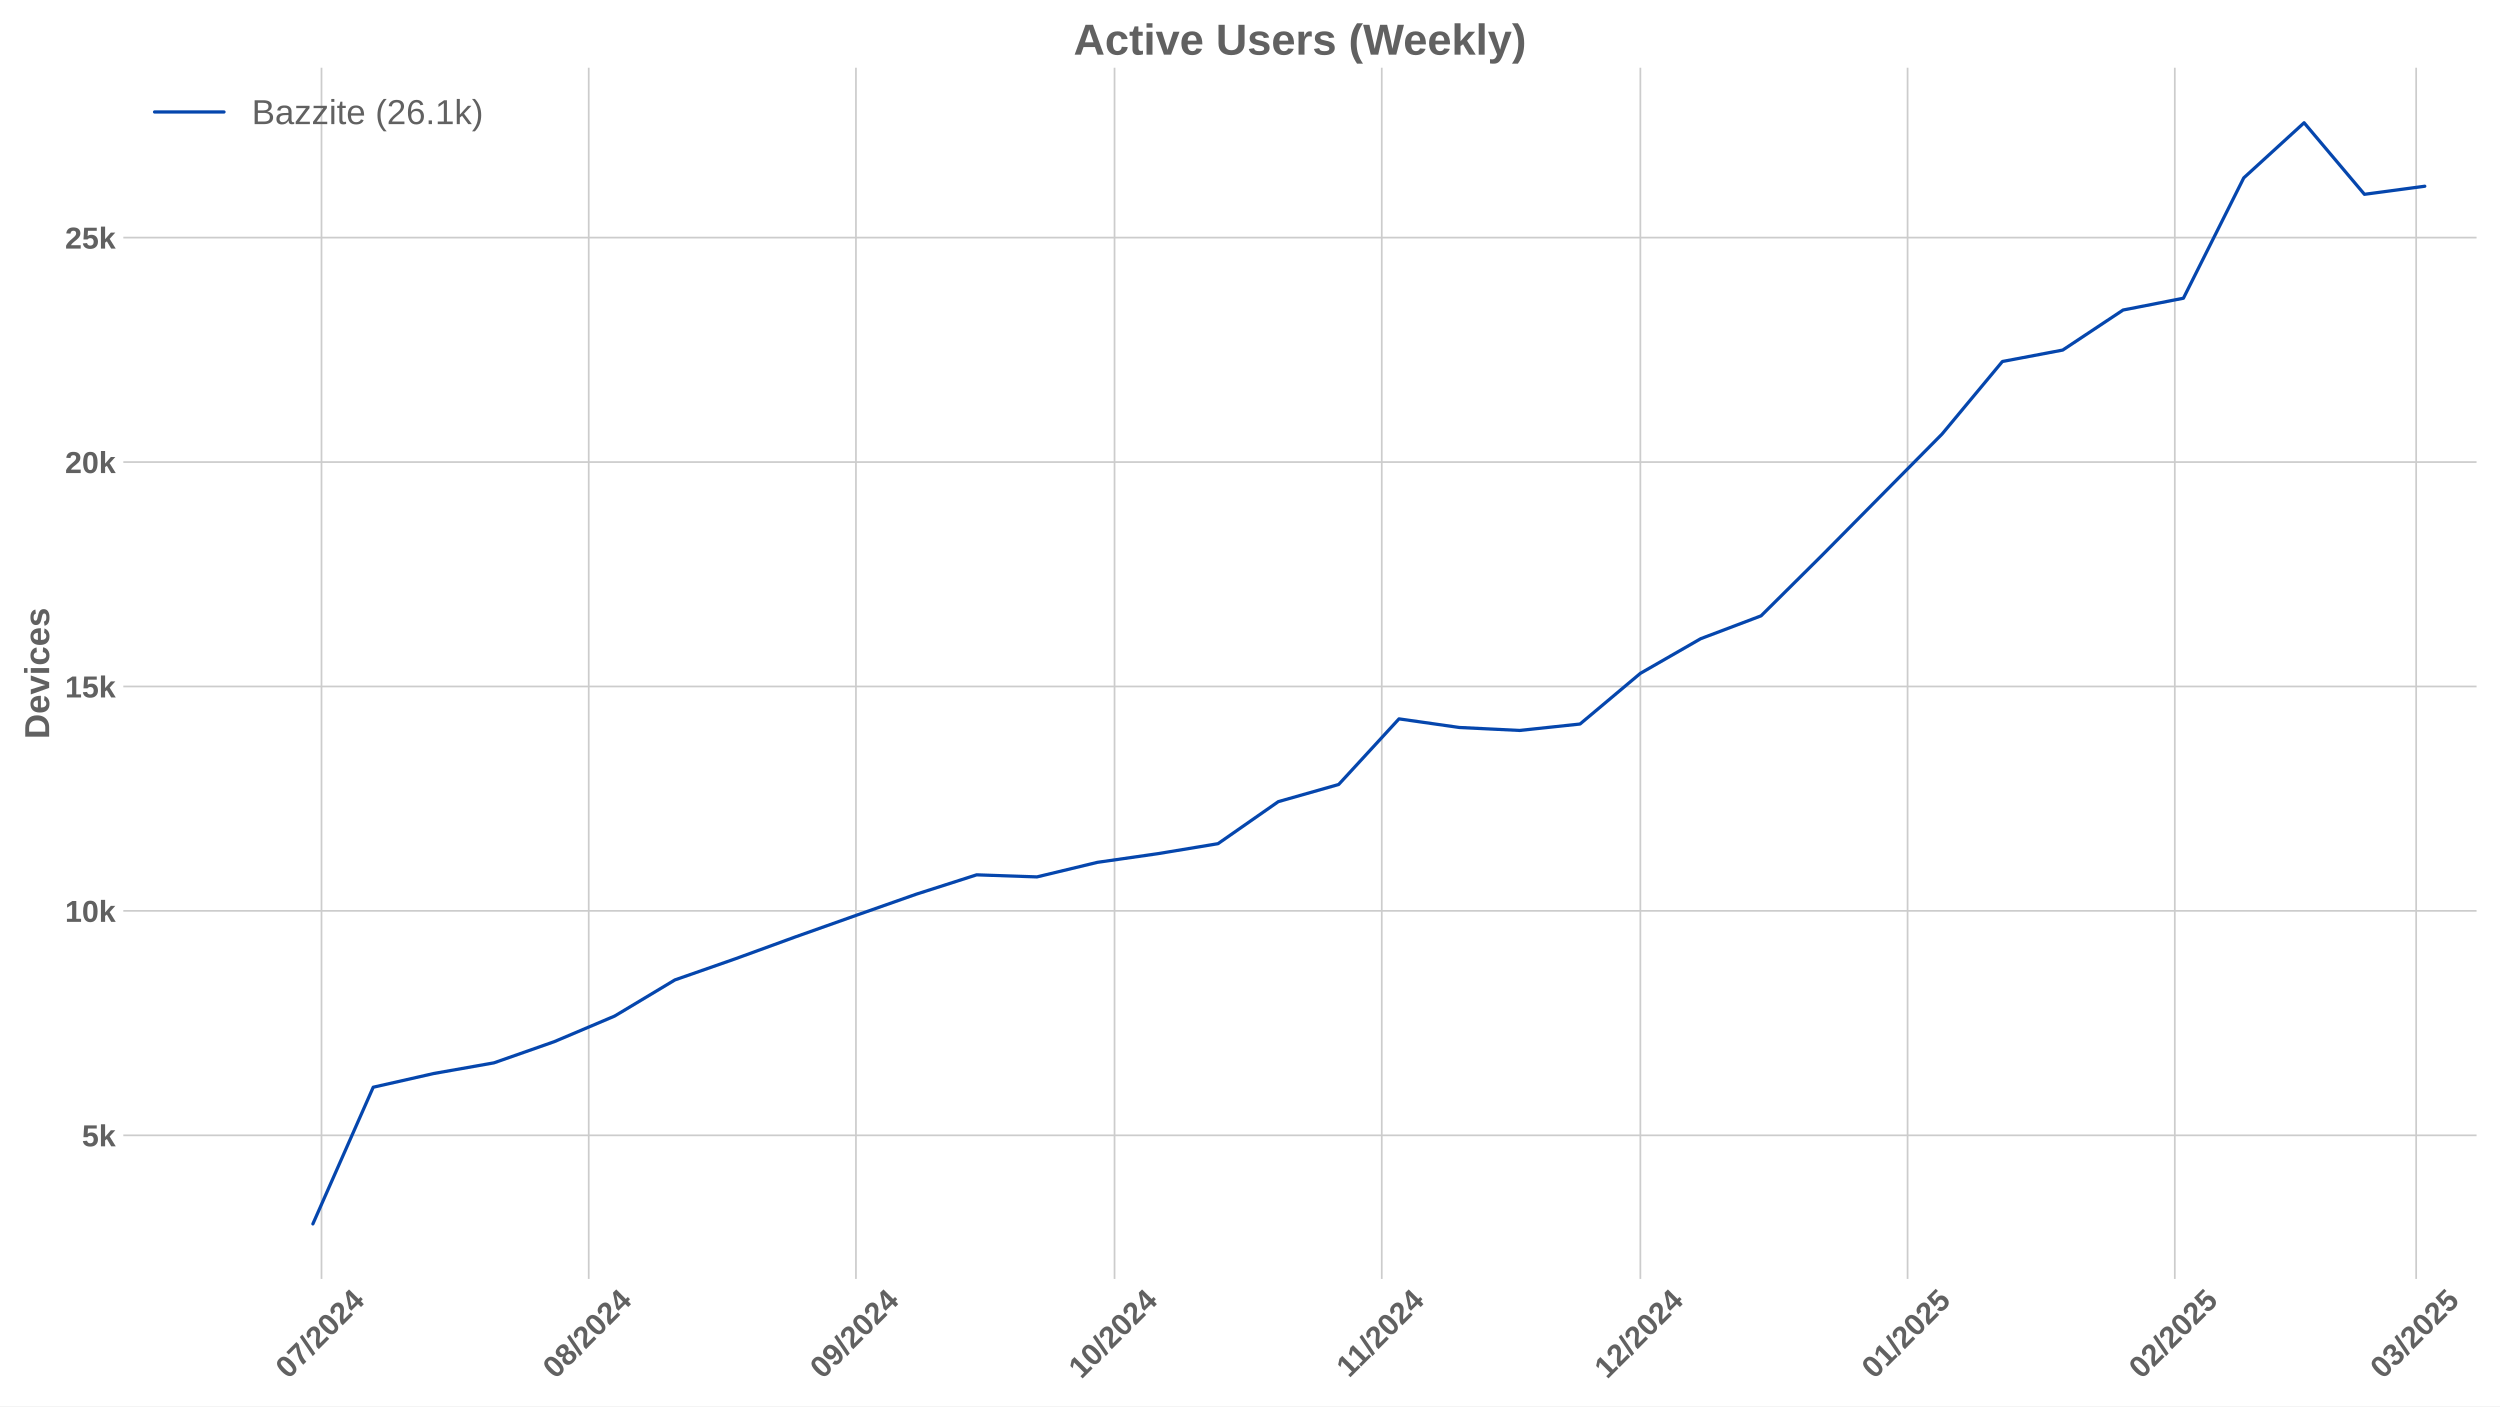
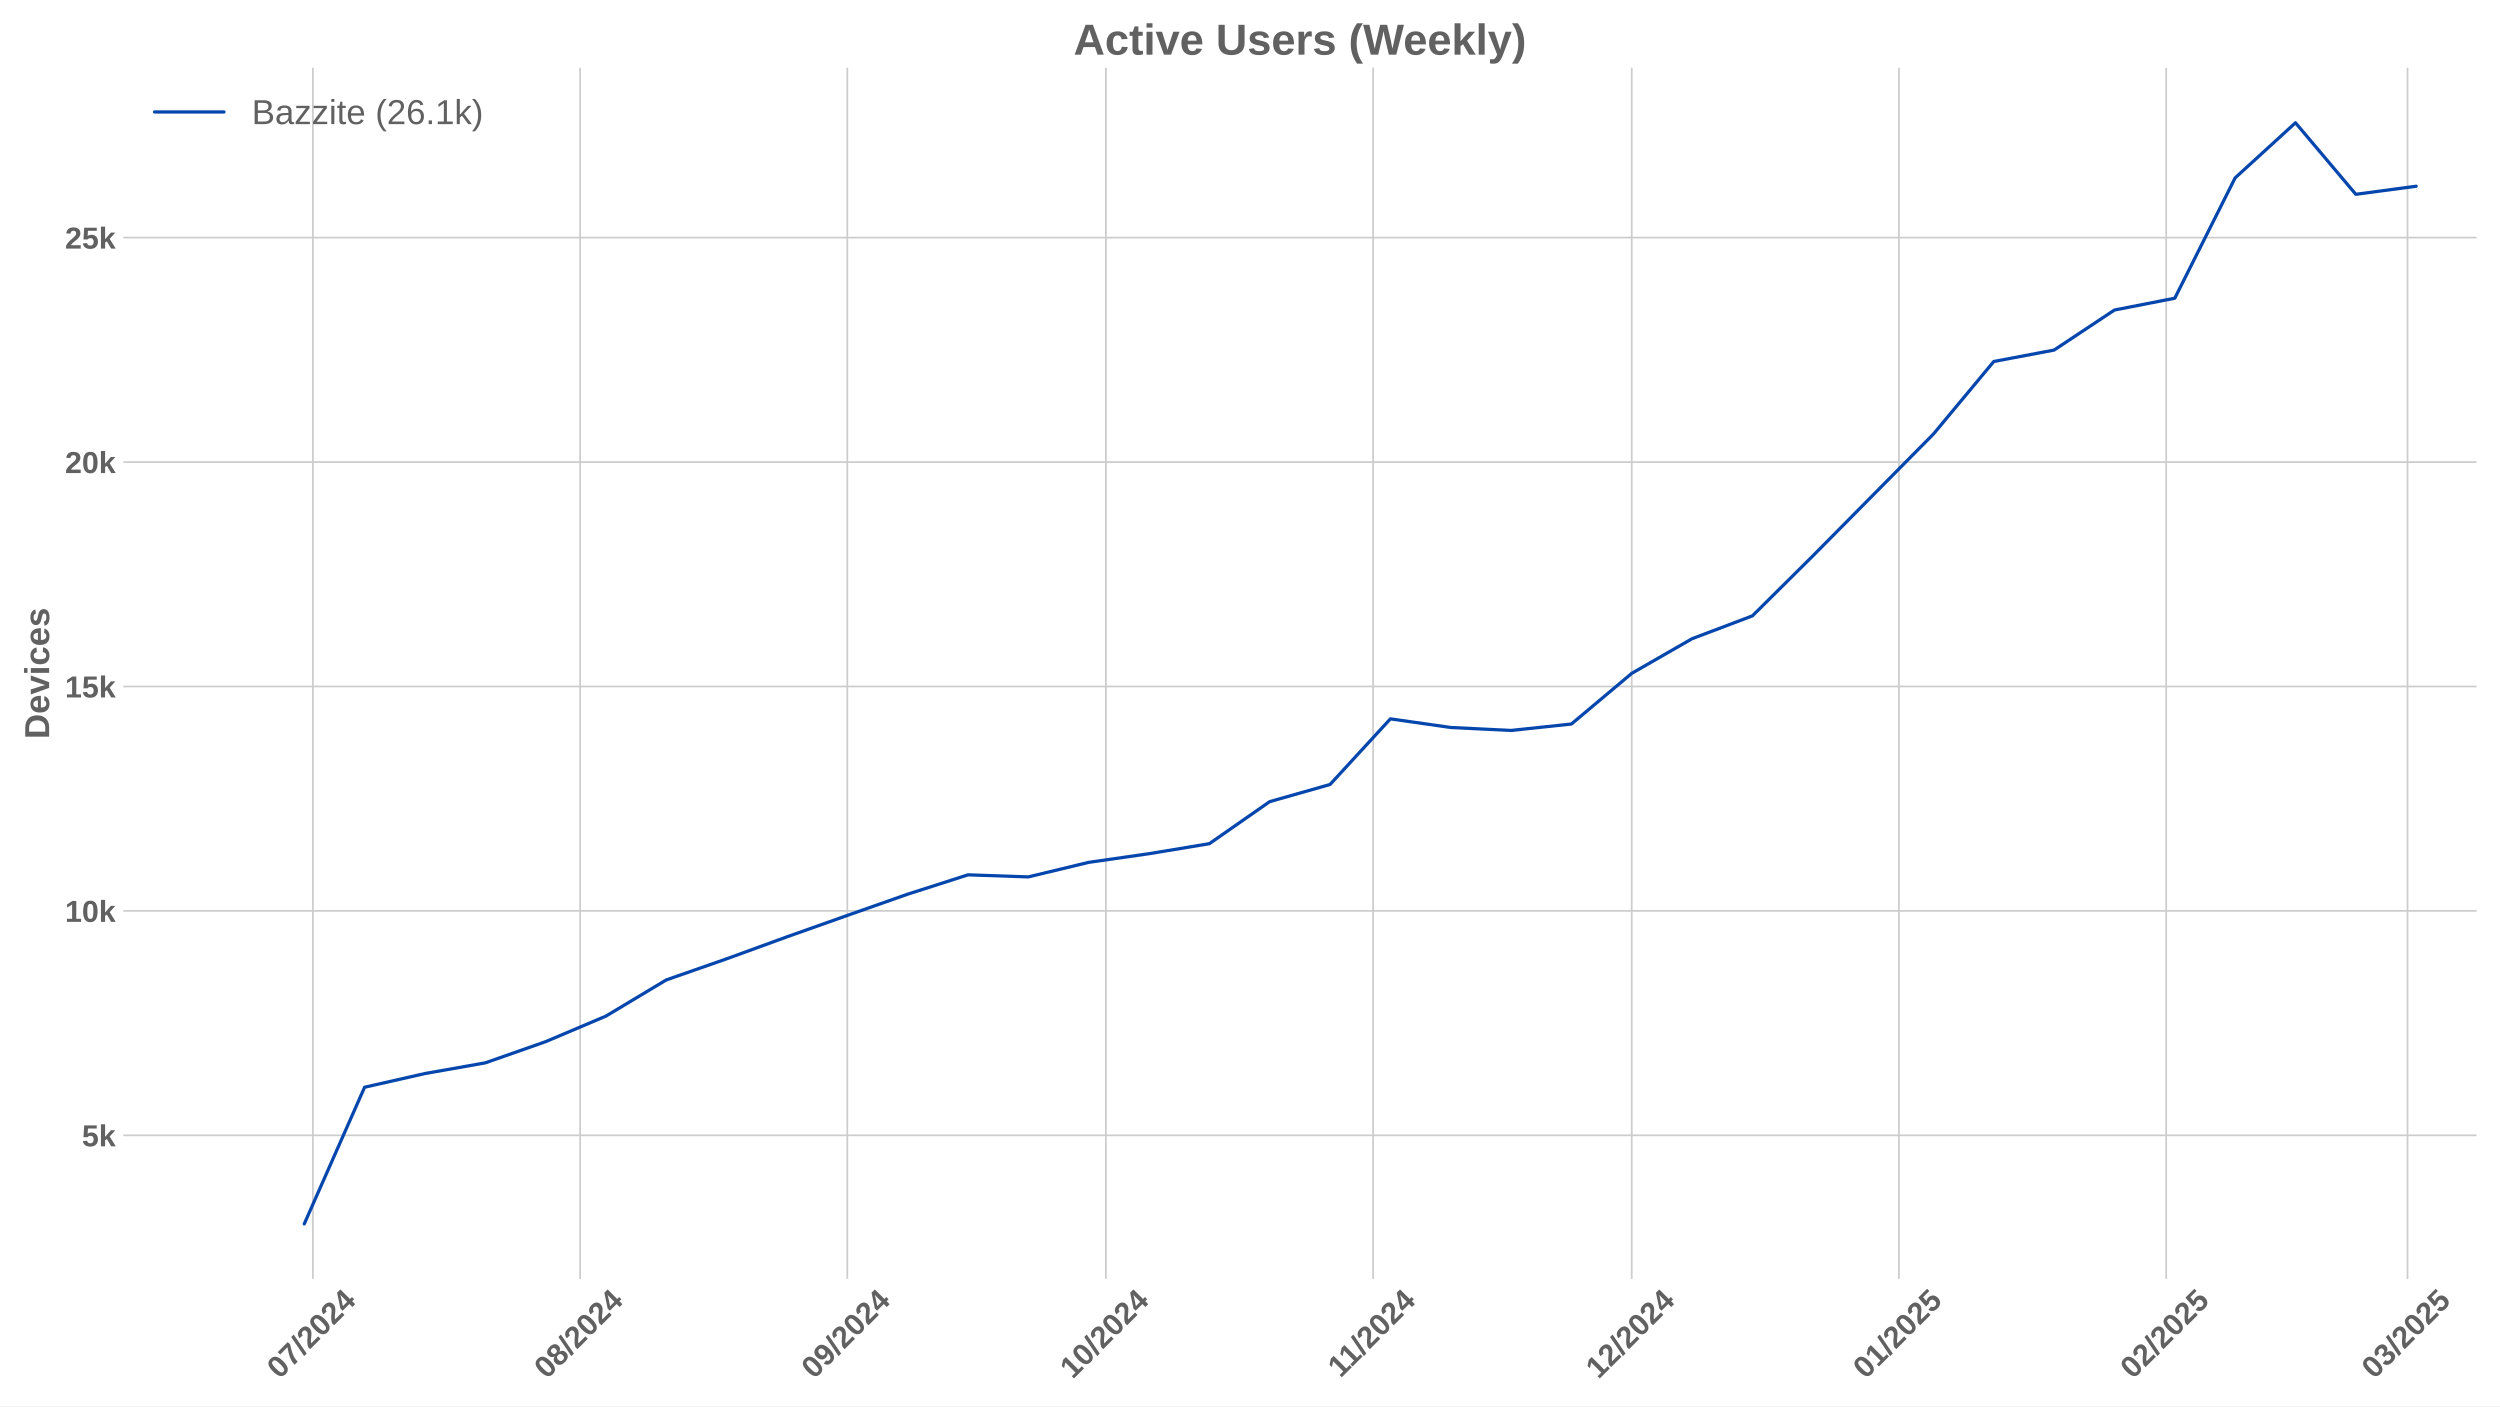
<svg xmlns="http://www.w3.org/2000/svg" xmlns:xlink="http://www.w3.org/1999/xlink" width="1152pt" height="648pt" viewBox="0 0 1152 648" version="1.1">
  <defs>
    <style type="text/css">*{stroke-linejoin: round; stroke-linecap: butt}</style>
  </defs>
  <g id="figure_1">
    <g id="patch_1">
      <path d="M 0 648  L 1152 648  L 1152 0  L 0 0  z " style="fill: #ffffff" />
    </g>
    <g id="axes_1">
      <g id="patch_2">
        <path d="M 56.82 589.343  L 1141.2 589.343  L 1141.2 31.2  L 56.82 31.2  z " style="fill: #ffffff" />
      </g>
      <g id="matplotlib.axis_1">
        <g id="xtick_1">
          <g id="line2d_1">
-             <path d="M 148.149 589.343  L 148.149 31.2  " clip-path="url(#p3a1a29e148)" style="fill: none; stroke: #cccccc; stroke-width: 0.8; stroke-linecap: round" />
+             <path d="M 144.174 589.343  L 144.174 31.2  " clip-path="url(#pea292662cf)" style="fill: none; stroke: #cccccc; stroke-width: 0.8; stroke-linecap: round" />
          </g>
          <g id="line2d_2" />
          <g id="text_1">
-             <g style="fill: #616161" transform="translate(132.8183 635.7977) rotate(-45) scale(0.14 -0.14)">
+             <g style="fill: #616161" transform="translate(128.8436 635.7977) rotate(-45) scale(0.14 -0.14)">
              <defs>
                <path id="LiberationSans-Bold-30" d="M 3297 2203  Q 3297 1088 2914 512  Q 2531 -63 1766 -63  Q 253 -63 253 2203  Q 253 2994 418 3494  Q 584 3994 915 4231  Q 1247 4469 1791 4469  Q 2572 4469 2934 3903  Q 3297 3338 3297 2203  z M 2416 2203  Q 2416 2813 2356 3150  Q 2297 3488 2165 3634  Q 2034 3781 1784 3781  Q 1519 3781 1383 3632  Q 1247 3484 1189 3148  Q 1131 2813 1131 2203  Q 1131 1600 1192 1261  Q 1253 922 1386 775  Q 1519 628 1772 628  Q 2022 628 2158 783  Q 2294 938 2355 1278  Q 2416 1619 2416 2203  z " transform="scale(0.015625)" />
                <path id="LiberationSans-Bold-37" d="M 3278 3706  Q 2981 3238 2717 2797  Q 2453 2356 2256 1911  Q 2059 1466 1945 995  Q 1831 525 1831 0  L 916 0  Q 916 550 1059 1064  Q 1203 1578 1475 2111  Q 1747 2644 2463 3681  L 275 3681  L 275 4403  L 3278 4403  L 3278 3706  z " transform="scale(0.015625)" />
                <path id="LiberationSans-Bold-2f" d="M 63 -128  L 972 4638  L 1716 4638  L 822 -128  L 63 -128  z " transform="scale(0.015625)" />
                <path id="LiberationSans-Bold-32" d="M 222 0  L 222 609  Q 394 988 711 1347  Q 1028 1706 1509 2097  Q 1972 2472 2158 2715  Q 2344 2959 2344 3194  Q 2344 3769 1766 3769  Q 1484 3769 1336 3617  Q 1188 3466 1144 3163  L 259 3213  Q 334 3825 717 4147  Q 1100 4469 1759 4469  Q 2472 4469 2853 4144  Q 3234 3819 3234 3231  Q 3234 2922 3112 2672  Q 2991 2422 2800 2211  Q 2609 2000 2376 1815  Q 2144 1631 1925 1456  Q 1706 1281 1526 1103  Q 1347 925 1259 722  L 3303 722  L 3303 0  L 222 0  z " transform="scale(0.015625)" />
                <path id="LiberationSans-Bold-34" d="M 2938 897  L 2938 0  L 2100 0  L 2100 897  L 97 897  L 97 1556  L 1956 4403  L 2938 4403  L 2938 1550  L 3525 1550  L 3525 897  L 2938 897  z M 2100 2991  Q 2100 3159 2111 3356  Q 2122 3553 2128 3609  Q 2047 3434 1834 3103  L 813 1550  L 2100 1550  L 2100 2991  z " transform="scale(0.015625)" />
              </defs>
              <use xlink:href="#LiberationSans-Bold-30" />
              <use xlink:href="#LiberationSans-Bold-37" transform="translate(55.61523 0)" />
              <use xlink:href="#LiberationSans-Bold-2f" transform="translate(111.2305 0)" />
              <use xlink:href="#LiberationSans-Bold-32" transform="translate(139.0137 0)" />
              <use xlink:href="#LiberationSans-Bold-30" transform="translate(194.6289 0)" />
              <use xlink:href="#LiberationSans-Bold-32" transform="translate(250.2441 0)" />
              <use xlink:href="#LiberationSans-Bold-34" transform="translate(305.8594 0)" />
            </g>
          </g>
        </g>
        <g id="xtick_2">
          <g id="line2d_3">
-             <path d="M 271.283 589.343  L 271.283 31.2  " clip-path="url(#p3a1a29e148)" style="fill: none; stroke: #cccccc; stroke-width: 0.8; stroke-linecap: round" />
+             <path d="M 267.309 589.343  L 267.309 31.2  " clip-path="url(#pea292662cf)" style="fill: none; stroke: #cccccc; stroke-width: 0.8; stroke-linecap: round" />
          </g>
          <g id="line2d_4" />
          <g id="text_2">
-             <g style="fill: #616161" transform="translate(255.953 635.7977) rotate(-45) scale(0.14 -0.14)">
+             <g style="fill: #616161" transform="translate(251.9784 635.7977) rotate(-45) scale(0.14 -0.14)">
              <defs>
                <path id="LiberationSans-Bold-38" d="M 3363 1241  Q 3363 622 2953 279  Q 2544 -63 1784 -63  Q 1031 -63 617 278  Q 203 619 203 1234  Q 203 1656 447 1945  Q 691 2234 1100 2303  L 1100 2316  Q 744 2394 525 2669  Q 306 2944 306 3303  Q 306 3844 689 4156  Q 1072 4469 1772 4469  Q 2488 4469 2870 4164  Q 3253 3859 3253 3297  Q 3253 2938 3036 2666  Q 2819 2394 2453 2322  L 2453 2309  Q 2878 2241 3120 1961  Q 3363 1681 3363 1241  z M 2350 3250  Q 2350 3563 2206 3708  Q 2063 3853 1772 3853  Q 1203 3853 1203 3250  Q 1203 2619 1778 2619  Q 2066 2619 2208 2766  Q 2350 2913 2350 3250  z M 2453 1313  Q 2453 2003 1766 2003  Q 1447 2003 1276 1822  Q 1106 1641 1106 1300  Q 1106 913 1275 734  Q 1444 556 1791 556  Q 2131 556 2292 734  Q 2453 913 2453 1313  z " transform="scale(0.015625)" />
              </defs>
              <use xlink:href="#LiberationSans-Bold-30" />
              <use xlink:href="#LiberationSans-Bold-38" transform="translate(55.61523 0)" />
              <use xlink:href="#LiberationSans-Bold-2f" transform="translate(111.2305 0)" />
              <use xlink:href="#LiberationSans-Bold-32" transform="translate(139.0137 0)" />
              <use xlink:href="#LiberationSans-Bold-30" transform="translate(194.6289 0)" />
              <use xlink:href="#LiberationSans-Bold-32" transform="translate(250.2441 0)" />
              <use xlink:href="#LiberationSans-Bold-34" transform="translate(305.8594 0)" />
            </g>
          </g>
        </g>
        <g id="xtick_3">
          <g id="line2d_5">
-             <path d="M 394.418 589.343  L 394.418 31.2  " clip-path="url(#p3a1a29e148)" style="fill: none; stroke: #cccccc; stroke-width: 0.8; stroke-linecap: round" />
+             <path d="M 390.443 589.343  L 390.443 31.2  " clip-path="url(#pea292662cf)" style="fill: none; stroke: #cccccc; stroke-width: 0.8; stroke-linecap: round" />
          </g>
          <g id="line2d_6" />
          <g id="text_3">
-             <g style="fill: #616161" transform="translate(379.0878 635.7977) rotate(-45) scale(0.14 -0.14)">
+             <g style="fill: #616161" transform="translate(375.1131 635.7977) rotate(-45) scale(0.14 -0.14)">
              <defs>
                <path id="LiberationSans-Bold-39" d="M 3322 2272  Q 3322 1100 2894 518  Q 2466 -63 1678 -63  Q 1097 -63 767 185  Q 438 434 300 972  L 1125 1088  Q 1247 628 1688 628  Q 2056 628 2254 981  Q 2453 1334 2459 2028  Q 2341 1794 2070 1661  Q 1800 1528 1488 1528  Q 906 1528 564 1923  Q 222 2319 222 2994  Q 222 3688 623 4078  Q 1025 4469 1759 4469  Q 2550 4469 2936 3920  Q 3322 3372 3322 2272  z M 2394 2888  Q 2394 3297 2214 3539  Q 2034 3781 1738 3781  Q 1447 3781 1280 3570  Q 1113 3359 1113 2988  Q 1113 2622 1278 2401  Q 1444 2181 1741 2181  Q 2022 2181 2208 2373  Q 2394 2566 2394 2888  z " transform="scale(0.015625)" />
              </defs>
              <use xlink:href="#LiberationSans-Bold-30" />
              <use xlink:href="#LiberationSans-Bold-39" transform="translate(55.61523 0)" />
              <use xlink:href="#LiberationSans-Bold-2f" transform="translate(111.2305 0)" />
              <use xlink:href="#LiberationSans-Bold-32" transform="translate(139.0137 0)" />
              <use xlink:href="#LiberationSans-Bold-30" transform="translate(194.6289 0)" />
              <use xlink:href="#LiberationSans-Bold-32" transform="translate(250.2441 0)" />
              <use xlink:href="#LiberationSans-Bold-34" transform="translate(305.8594 0)" />
            </g>
          </g>
        </g>
        <g id="xtick_4">
          <g id="line2d_7">
-             <path d="M 513.581 589.343  L 513.581 31.2  " clip-path="url(#p3a1a29e148)" style="fill: none; stroke: #cccccc; stroke-width: 0.8; stroke-linecap: round" />
+             <path d="M 509.606 589.343  L 509.606 31.2  " clip-path="url(#pea292662cf)" style="fill: none; stroke: #cccccc; stroke-width: 0.8; stroke-linecap: round" />
          </g>
          <g id="line2d_8" />
          <g id="text_4">
-             <g style="fill: #616161" transform="translate(498.2504 635.7977) rotate(-45) scale(0.14 -0.14)">
+             <g style="fill: #616161" transform="translate(494.2757 635.7977) rotate(-45) scale(0.14 -0.14)">
              <defs>
                <path id="LiberationSans-Bold-31" d="M 403 0  L 403 653  L 1494 653  L 1494 3656  L 438 2997  L 438 3688  L 1541 4403  L 2372 4403  L 2372 653  L 3381 653  L 3381 0  L 403 0  z " transform="scale(0.015625)" />
              </defs>
              <use xlink:href="#LiberationSans-Bold-31" />
              <use xlink:href="#LiberationSans-Bold-30" transform="translate(55.61523 0)" />
              <use xlink:href="#LiberationSans-Bold-2f" transform="translate(111.2305 0)" />
              <use xlink:href="#LiberationSans-Bold-32" transform="translate(139.0137 0)" />
              <use xlink:href="#LiberationSans-Bold-30" transform="translate(194.6289 0)" />
              <use xlink:href="#LiberationSans-Bold-32" transform="translate(250.2441 0)" />
              <use xlink:href="#LiberationSans-Bold-34" transform="translate(305.8594 0)" />
            </g>
          </g>
        </g>
        <g id="xtick_5">
          <g id="line2d_9">
-             <path d="M 636.715 589.343  L 636.715 31.2  " clip-path="url(#p3a1a29e148)" style="fill: none; stroke: #cccccc; stroke-width: 0.8; stroke-linecap: round" />
+             <path d="M 632.741 589.343  L 632.741 31.2  " clip-path="url(#pea292662cf)" style="fill: none; stroke: #cccccc; stroke-width: 0.8; stroke-linecap: round" />
          </g>
          <g id="line2d_10" />
          <g id="text_5">
-             <g style="fill: #616161" transform="translate(621.6574 635.2532) rotate(-45) scale(0.14 -0.14)">
+             <g style="fill: #616161" transform="translate(617.6827 635.2532) rotate(-45) scale(0.14 -0.14)">
              <use xlink:href="#LiberationSans-Bold-31" />
              <use xlink:href="#LiberationSans-Bold-31" transform="translate(50.11523 0)" />
              <use xlink:href="#LiberationSans-Bold-2f" transform="translate(105.7305 0)" />
              <use xlink:href="#LiberationSans-Bold-32" transform="translate(133.5137 0)" />
              <use xlink:href="#LiberationSans-Bold-30" transform="translate(189.1289 0)" />
              <use xlink:href="#LiberationSans-Bold-32" transform="translate(244.7441 0)" />
              <use xlink:href="#LiberationSans-Bold-34" transform="translate(300.3594 0)" />
            </g>
          </g>
        </g>
        <g id="xtick_6">
          <g id="line2d_11">
-             <path d="M 755.878 589.343  L 755.878 31.2  " clip-path="url(#p3a1a29e148)" style="fill: none; stroke: #cccccc; stroke-width: 0.8; stroke-linecap: round" />
+             <path d="M 751.903 589.343  L 751.903 31.2  " clip-path="url(#pea292662cf)" style="fill: none; stroke: #cccccc; stroke-width: 0.8; stroke-linecap: round" />
          </g>
          <g id="line2d_12" />
          <g id="text_6">
-             <g style="fill: #616161" transform="translate(740.5478 635.7977) rotate(-45) scale(0.14 -0.14)">
+             <g style="fill: #616161" transform="translate(736.5731 635.7977) rotate(-45) scale(0.14 -0.14)">
              <use xlink:href="#LiberationSans-Bold-31" />
              <use xlink:href="#LiberationSans-Bold-32" transform="translate(55.61523 0)" />
              <use xlink:href="#LiberationSans-Bold-2f" transform="translate(111.2305 0)" />
              <use xlink:href="#LiberationSans-Bold-32" transform="translate(139.0137 0)" />
              <use xlink:href="#LiberationSans-Bold-30" transform="translate(194.6289 0)" />
              <use xlink:href="#LiberationSans-Bold-32" transform="translate(250.2441 0)" />
              <use xlink:href="#LiberationSans-Bold-34" transform="translate(305.8594 0)" />
            </g>
          </g>
        </g>
        <g id="xtick_7">
          <g id="line2d_13">
-             <path d="M 879.013 589.343  L 879.013 31.2  " clip-path="url(#p3a1a29e148)" style="fill: none; stroke: #cccccc; stroke-width: 0.8; stroke-linecap: round" />
+             <path d="M 875.038 589.343  L 875.038 31.2  " clip-path="url(#pea292662cf)" style="fill: none; stroke: #cccccc; stroke-width: 0.8; stroke-linecap: round" />
          </g>
          <g id="line2d_14" />
          <g id="text_7">
-             <g style="fill: #616161" transform="translate(863.6825 635.7977) rotate(-45) scale(0.14 -0.14)">
+             <g style="fill: #616161" transform="translate(859.7078 635.7977) rotate(-45) scale(0.14 -0.14)">
              <defs>
                <path id="LiberationSans-Bold-35" d="M 3381 1466  Q 3381 766 2945 351  Q 2509 -63 1750 -63  Q 1088 -63 689 235  Q 291 534 197 1100  L 1075 1172  Q 1144 891 1319 762  Q 1494 634 1759 634  Q 2088 634 2283 843  Q 2478 1053 2478 1447  Q 2478 1794 2293 2001  Q 2109 2209 1778 2209  Q 1413 2209 1181 1925  L 325 1925  L 478 4403  L 3125 4403  L 3125 3750  L 1275 3750  L 1203 2638  Q 1522 2919 2000 2919  Q 2628 2919 3004 2528  Q 3381 2138 3381 1466  z " transform="scale(0.015625)" />
              </defs>
              <use xlink:href="#LiberationSans-Bold-30" />
              <use xlink:href="#LiberationSans-Bold-31" transform="translate(55.61523 0)" />
              <use xlink:href="#LiberationSans-Bold-2f" transform="translate(111.2305 0)" />
              <use xlink:href="#LiberationSans-Bold-32" transform="translate(139.0137 0)" />
              <use xlink:href="#LiberationSans-Bold-30" transform="translate(194.6289 0)" />
              <use xlink:href="#LiberationSans-Bold-32" transform="translate(250.2441 0)" />
              <use xlink:href="#LiberationSans-Bold-35" transform="translate(305.8594 0)" />
            </g>
          </g>
        </g>
        <g id="xtick_8">
          <g id="line2d_15">
-             <path d="M 1002.148 589.343  L 1002.148 31.2  " clip-path="url(#p3a1a29e148)" style="fill: none; stroke: #cccccc; stroke-width: 0.8; stroke-linecap: round" />
+             <path d="M 998.173 589.343  L 998.173 31.2  " clip-path="url(#pea292662cf)" style="fill: none; stroke: #cccccc; stroke-width: 0.8; stroke-linecap: round" />
          </g>
          <g id="line2d_16" />
          <g id="text_8">
-             <g style="fill: #616161" transform="translate(986.8172 635.7977) rotate(-45) scale(0.14 -0.14)">
+             <g style="fill: #616161" transform="translate(982.8425 635.7977) rotate(-45) scale(0.14 -0.14)">
              <use xlink:href="#LiberationSans-Bold-30" />
              <use xlink:href="#LiberationSans-Bold-32" transform="translate(55.61523 0)" />
              <use xlink:href="#LiberationSans-Bold-2f" transform="translate(111.2305 0)" />
              <use xlink:href="#LiberationSans-Bold-32" transform="translate(139.0137 0)" />
              <use xlink:href="#LiberationSans-Bold-30" transform="translate(194.6289 0)" />
              <use xlink:href="#LiberationSans-Bold-32" transform="translate(250.2441 0)" />
              <use xlink:href="#LiberationSans-Bold-35" transform="translate(305.8594 0)" />
            </g>
          </g>
        </g>
        <g id="xtick_9">
          <g id="line2d_17">
-             <path d="M 1113.366 589.343  L 1113.366 31.2  " clip-path="url(#p3a1a29e148)" style="fill: none; stroke: #cccccc; stroke-width: 0.8; stroke-linecap: round" />
+             <path d="M 1109.391 589.343  L 1109.391 31.2  " clip-path="url(#pea292662cf)" style="fill: none; stroke: #cccccc; stroke-width: 0.8; stroke-linecap: round" />
          </g>
          <g id="line2d_18" />
          <g id="text_9">
-             <g style="fill: #616161" transform="translate(1098.036 635.7977) rotate(-45) scale(0.14 -0.14)">
+             <g style="fill: #616161" transform="translate(1094.061 635.7977) rotate(-45) scale(0.14 -0.14)">
              <defs>
                <path id="LiberationSans-Bold-33" d="M 3328 1222  Q 3328 603 2922 265  Q 2516 -72 1766 -72  Q 1056 -72 637 254  Q 219 581 147 1197  L 1041 1275  Q 1125 641 1763 641  Q 2078 641 2253 797  Q 2428 953 2428 1275  Q 2428 1569 2215 1725  Q 2003 1881 1584 1881  L 1278 1881  L 1278 2591  L 1566 2591  Q 1944 2591 2134 2745  Q 2325 2900 2325 3188  Q 2325 3459 2173 3614  Q 2022 3769 1731 3769  Q 1459 3769 1292 3619  Q 1125 3469 1100 3194  L 222 3256  Q 291 3825 694 4147  Q 1097 4469 1747 4469  Q 2438 4469 2827 4158  Q 3216 3847 3216 3297  Q 3216 2884 2973 2618  Q 2731 2353 2275 2266  L 2275 2253  Q 2781 2194 3054 1920  Q 3328 1647 3328 1222  z " transform="scale(0.015625)" />
              </defs>
              <use xlink:href="#LiberationSans-Bold-30" />
              <use xlink:href="#LiberationSans-Bold-33" transform="translate(55.61523 0)" />
              <use xlink:href="#LiberationSans-Bold-2f" transform="translate(111.2305 0)" />
              <use xlink:href="#LiberationSans-Bold-32" transform="translate(139.0137 0)" />
              <use xlink:href="#LiberationSans-Bold-30" transform="translate(194.6289 0)" />
              <use xlink:href="#LiberationSans-Bold-32" transform="translate(250.2441 0)" />
              <use xlink:href="#LiberationSans-Bold-35" transform="translate(305.8594 0)" />
            </g>
          </g>
        </g>
      </g>
      <g id="matplotlib.axis_2">
        <g id="ytick_1">
          <g id="line2d_19">
-             <path d="M 56.82 523.146  L 1141.2 523.146  " clip-path="url(#p3a1a29e148)" style="fill: none; stroke: #cccccc; stroke-width: 0.8; stroke-linecap: round" />
+             <path d="M 56.82 523.146  L 1141.2 523.146  " clip-path="url(#pea292662cf)" style="fill: none; stroke: #cccccc; stroke-width: 0.8; stroke-linecap: round" />
          </g>
          <g id="line2d_20" />
          <g id="text_10">
            <g style="fill: #616161" transform="translate(37.74938 528.2187) scale(0.14 -0.14)">
              <defs>
                <path id="LiberationSans-Bold-6b" d="M 2606 0  L 1703 1531  L 1325 1269  L 1325 0  L 447 0  L 447 4638  L 1325 4638  L 1325 1981  L 2531 3381  L 3475 3381  L 2288 2063  L 3566 0  L 2606 0  z " transform="scale(0.015625)" />
              </defs>
              <use xlink:href="#LiberationSans-Bold-35" />
              <use xlink:href="#LiberationSans-Bold-6b" transform="translate(55.61523 0)" />
            </g>
          </g>
        </g>
        <g id="ytick_2">
          <g id="line2d_21">
-             <path d="M 56.82 419.734  L 1141.2 419.734  " clip-path="url(#p3a1a29e148)" style="fill: none; stroke: #cccccc; stroke-width: 0.8; stroke-linecap: round" />
+             <path d="M 56.82 419.734  L 1141.2 419.734  " clip-path="url(#pea292662cf)" style="fill: none; stroke: #cccccc; stroke-width: 0.8; stroke-linecap: round" />
          </g>
          <g id="line2d_22" />
          <g id="text_11">
            <g style="fill: #616161" transform="translate(29.96406 424.8064) scale(0.14 -0.14)">
              <use xlink:href="#LiberationSans-Bold-31" />
              <use xlink:href="#LiberationSans-Bold-30" transform="translate(55.61523 0)" />
              <use xlink:href="#LiberationSans-Bold-6b" transform="translate(111.2305 0)" />
            </g>
          </g>
        </g>
        <g id="ytick_3">
          <g id="line2d_23">
-             <path d="M 56.82 316.321  L 1141.2 316.321  " clip-path="url(#p3a1a29e148)" style="fill: none; stroke: #cccccc; stroke-width: 0.8; stroke-linecap: round" />
+             <path d="M 56.82 316.321  L 1141.2 316.321  " clip-path="url(#pea292662cf)" style="fill: none; stroke: #cccccc; stroke-width: 0.8; stroke-linecap: round" />
          </g>
          <g id="line2d_24" />
          <g id="text_12">
            <g style="fill: #616161" transform="translate(29.96406 321.394) scale(0.14 -0.14)">
              <use xlink:href="#LiberationSans-Bold-31" />
              <use xlink:href="#LiberationSans-Bold-35" transform="translate(55.61523 0)" />
              <use xlink:href="#LiberationSans-Bold-6b" transform="translate(111.2305 0)" />
            </g>
          </g>
        </g>
        <g id="ytick_4">
          <g id="line2d_25">
-             <path d="M 56.82 212.909  L 1141.2 212.909  " clip-path="url(#p3a1a29e148)" style="fill: none; stroke: #cccccc; stroke-width: 0.8; stroke-linecap: round" />
+             <path d="M 56.82 212.909  L 1141.2 212.909  " clip-path="url(#pea292662cf)" style="fill: none; stroke: #cccccc; stroke-width: 0.8; stroke-linecap: round" />
          </g>
          <g id="line2d_26" />
          <g id="text_13">
            <g style="fill: #616161" transform="translate(29.96406 217.9817) scale(0.14 -0.14)">
              <use xlink:href="#LiberationSans-Bold-32" />
              <use xlink:href="#LiberationSans-Bold-30" transform="translate(55.61523 0)" />
              <use xlink:href="#LiberationSans-Bold-6b" transform="translate(111.2305 0)" />
            </g>
          </g>
        </g>
        <g id="ytick_5">
          <g id="line2d_27">
-             <path d="M 56.82 109.497  L 1141.2 109.497  " clip-path="url(#p3a1a29e148)" style="fill: none; stroke: #cccccc; stroke-width: 0.8; stroke-linecap: round" />
+             <path d="M 56.82 109.497  L 1141.2 109.497  " clip-path="url(#pea292662cf)" style="fill: none; stroke: #cccccc; stroke-width: 0.8; stroke-linecap: round" />
          </g>
          <g id="line2d_28" />
          <g id="text_14">
            <g style="fill: #616161" transform="translate(29.96406 114.5694) scale(0.14 -0.14)">
              <use xlink:href="#LiberationSans-Bold-32" />
              <use xlink:href="#LiberationSans-Bold-35" transform="translate(55.61523 0)" />
              <use xlink:href="#LiberationSans-Bold-6b" transform="translate(111.2305 0)" />
            </g>
          </g>
        </g>
        <g id="text_15">
          <g style="fill: #616161" transform="translate(22.64406 340.5153) rotate(-90) scale(0.16 -0.16)">
            <defs>
              <path id="LiberationSans-Bold-44" d="M 4353 2234  Q 4353 1553 4086 1045  Q 3819 538 3330 269  Q 2841 0 2209 0  L 428 0  L 428 4403  L 2022 4403  Q 3134 4403 3743 3842  Q 4353 3281 4353 2234  z M 3425 2234  Q 3425 2944 3056 3317  Q 2688 3691 2003 3691  L 1350 3691  L 1350 713  L 2131 713  Q 2725 713 3075 1122  Q 3425 1531 3425 2234  z " transform="scale(0.015625)" />
              <path id="LiberationSans-Bold-65" d="M 1831 -63  Q 1069 -63 659 389  Q 250 841 250 1706  Q 250 2544 665 2994  Q 1081 3444 1844 3444  Q 2572 3444 2956 2961  Q 3341 2478 3341 1547  L 3341 1522  L 1172 1522  Q 1172 1028 1355 776  Q 1538 525 1875 525  Q 2341 525 2463 928  L 3291 856  Q 2931 -63 1831 -63  z M 1831 2891  Q 1522 2891 1355 2675  Q 1188 2459 1178 2072  L 2491 2072  Q 2466 2481 2294 2686  Q 2122 2891 1831 2891  z " transform="scale(0.015625)" />
              <path id="LiberationSans-Bold-76" d="M 2284 0  L 1234 0  L 25 3381  L 953 3381  L 1544 1491  Q 1591 1334 1766 709  Q 1797 838 1894 1159  Q 1991 1481 2613 3381  L 3531 3381  L 2284 0  z " transform="scale(0.015625)" />
              <path id="LiberationSans-Bold-69" d="M 447 3991  L 447 4638  L 1325 4638  L 1325 3991  L 447 3991  z M 447 0  L 447 3381  L 1325 3381  L 1325 0  L 447 0  z " transform="scale(0.015625)" />
              <path id="LiberationSans-Bold-63" d="M 1856 -63  Q 1088 -63 669 395  Q 250 853 250 1672  Q 250 2509 672 2976  Q 1094 3444 1869 3444  Q 2466 3444 2856 3144  Q 3247 2844 3347 2316  L 2463 2272  Q 2425 2531 2275 2686  Q 2125 2841 1850 2841  Q 1172 2841 1172 1706  Q 1172 538 1863 538  Q 2113 538 2281 695  Q 2450 853 2491 1166  L 3372 1125  Q 3325 778 3123 506  Q 2922 234 2594 85  Q 2266 -63 1856 -63  z " transform="scale(0.015625)" />
              <path id="LiberationSans-Bold-73" d="M 3297 988  Q 3297 497 2895 217  Q 2494 -63 1784 -63  Q 1088 -63 717 157  Q 347 378 225 844  L 997 959  Q 1063 719 1223 619  Q 1384 519 1784 519  Q 2153 519 2322 612  Q 2491 706 2491 906  Q 2491 1069 2355 1164  Q 2219 1259 1894 1325  Q 1150 1472 890 1598  Q 631 1725 495 1926  Q 359 2128 359 2422  Q 359 2906 732 3176  Q 1106 3447 1791 3447  Q 2394 3447 2761 3212  Q 3128 2978 3219 2534  L 2441 2453  Q 2403 2659 2256 2761  Q 2109 2863 1791 2863  Q 1478 2863 1322 2783  Q 1166 2703 1166 2516  Q 1166 2369 1286 2283  Q 1406 2197 1691 2141  Q 2088 2059 2395 1973  Q 2703 1888 2889 1769  Q 3075 1650 3186 1464  Q 3297 1278 3297 988  z " transform="scale(0.015625)" />
            </defs>
            <use xlink:href="#LiberationSans-Bold-44" />
            <use xlink:href="#LiberationSans-Bold-65" transform="translate(72.2168 0)" />
            <use xlink:href="#LiberationSans-Bold-76" transform="translate(127.832 0)" />
            <use xlink:href="#LiberationSans-Bold-69" transform="translate(183.4473 0)" />
            <use xlink:href="#LiberationSans-Bold-63" transform="translate(211.2305 0)" />
            <use xlink:href="#LiberationSans-Bold-65" transform="translate(266.8457 0)" />
            <use xlink:href="#LiberationSans-Bold-73" transform="translate(322.4609 0)" />
          </g>
        </g>
      </g>
      <g id="line2d_29">
-         <path d="M 144.177 563.973  L 171.981 500.995  L 199.786 494.687  L 227.59 489.764  L 255.395 480.002  L 283.2 468.213  L 311.004 451.543  L 338.809 441.822  L 366.613 431.688  L 394.418 421.822  L 422.223 412.04  L 450.027 403.126  L 477.832 404.077  L 505.637 397.376  L 533.441 393.384  L 561.246 388.772  L 589.05 369.392  L 616.855 361.492  L 644.66 331.254  L 672.464 335.225  L 700.269 336.59  L 728.073 333.632  L 755.878 310.282  L 783.683 294.315  L 811.487 283.788  L 839.292 256.197  L 894.901 200.003  L 922.706 166.58  L 950.51 161.306  L 978.315 142.857  L 1006.12 137.418  L 1033.924 81.968  L 1061.729 56.57  L 1089.533 89.538  L 1117.338 85.815  " clip-path="url(#p3a1a29e148)" style="fill: none; stroke: #0546ad; stroke-width: 1.5; stroke-linecap: round" />
+         <path d="M 140.202 563.973  L 168.006 500.995  L 195.811 494.687  L 223.616 489.764  L 251.42 480.002  L 279.225 468.213  L 307.03 451.543  L 334.834 441.822  L 362.639 431.688  L 390.443 421.822  L 418.248 412.04  L 446.053 403.126  L 473.857 404.077  L 501.662 397.376  L 529.466 393.384  L 557.271 388.772  L 585.076 369.392  L 612.88 361.492  L 640.685 331.254  L 668.49 335.225  L 696.294 336.59  L 724.099 333.632  L 751.903 310.282  L 779.708 294.315  L 807.513 283.788  L 835.317 256.197  L 890.926 200.003  L 918.731 166.58  L 946.536 161.306  L 974.34 142.857  L 1002.145 137.418  L 1029.95 81.968  L 1057.754 56.57  L 1085.559 89.538  L 1113.363 85.815  " clip-path="url(#pea292662cf)" style="fill: none; stroke: #0546ad; stroke-width: 1.5; stroke-linecap: round" />
      </g>
      <g id="patch_3">
        <path d="M 56.82 589.343  L 56.82 31.2  " style="fill: none" />
      </g>
      <g id="patch_4">
        <path d="M 1141.2 589.343  L 1141.2 31.2  " style="fill: none" />
      </g>
      <g id="patch_5">
        <path d="M 56.82 589.343  L 1141.2 589.343  " style="fill: none" />
      </g>
      <g id="patch_6">
        <path d="M 56.82 31.2  L 1141.2 31.2  " style="fill: none" />
      </g>
      <g id="text_16">
        <g style="fill: #616161" transform="translate(494.6991 25.2) scale(0.2 -0.2)">
          <defs>
            <path id="LiberationSans-Bold-41" d="M 3541 0  L 3150 1125  L 1472 1125  L 1081 0  L 159 0  L 1766 4403  L 2853 4403  L 4453 0  L 3541 0  z M 2309 3725  L 2291 3656  Q 2259 3544 2215 3400  Q 2172 3256 1678 1819  L 2944 1819  L 2509 3084  L 2375 3509  L 2309 3725  z " transform="scale(0.015625)" />
            <path id="LiberationSans-Bold-74" d="M 1313 -56  Q 925 -56 715 155  Q 506 366 506 794  L 506 2788  L 78 2788  L 78 3381  L 550 3381  L 825 4175  L 1375 4175  L 1375 3381  L 2016 3381  L 2016 2788  L 1375 2788  L 1375 1031  Q 1375 784 1469 667  Q 1563 550 1759 550  Q 1863 550 2053 594  L 2053 50  Q 1728 -56 1313 -56  z " transform="scale(0.015625)" />
            <path id="LiberationSans-Bold-20" transform="scale(0.015625)" />
            <path id="LiberationSans-Bold-55" d="M 2259 -63  Q 1350 -63 867 381  Q 384 825 384 1650  L 384 4403  L 1306 4403  L 1306 1722  Q 1306 1200 1554 929  Q 1803 659 2284 659  Q 2778 659 3043 942  Q 3309 1225 3309 1753  L 3309 4403  L 4231 4403  L 4231 1697  Q 4231 859 3714 398  Q 3197 -63 2259 -63  z " transform="scale(0.015625)" />
            <path id="LiberationSans-Bold-72" d="M 447 0  L 447 2588  Q 447 2866 439 3052  Q 431 3238 422 3381  L 1259 3381  Q 1269 3325 1284 3039  Q 1300 2753 1300 2659  L 1313 2659  Q 1441 3016 1541 3161  Q 1641 3306 1778 3376  Q 1916 3447 2122 3447  Q 2291 3447 2394 3400  L 2394 2666  Q 2181 2713 2019 2713  Q 1691 2713 1508 2447  Q 1325 2181 1325 1659  L 1325 0  L 447 0  z " transform="scale(0.015625)" />
            <path id="LiberationSans-Bold-28" d="M 1247 -1328  Q 756 -622 537 81  Q 319 784 319 1659  Q 319 2531 537 3232  Q 756 3934 1247 4638  L 2125 4638  Q 1631 3925 1407 3219  Q 1184 2513 1184 1656  Q 1184 803 1406 101  Q 1628 -600 2125 -1328  L 1247 -1328  z " transform="scale(0.015625)" />
            <path id="LiberationSans-Bold-57" d="M 4897 0  L 3803 0  L 3206 2547  Q 3097 2997 3022 3488  Q 2947 3078 2900 2864  Q 2853 2650 2234 0  L 1141 0  L 6 4403  L 941 4403  L 1578 1559  L 1722 872  Q 1809 1306 1892 1701  Q 1975 2097 2516 4403  L 3547 4403  L 4103 2059  Q 4169 1797 4325 872  L 4403 1234  L 4569 1953  L 5100 4403  L 6034 4403  L 4897 0  z " transform="scale(0.015625)" />
            <path id="LiberationSans-Bold-6c" d="M 447 0  L 447 4638  L 1325 4638  L 1325 0  L 447 0  z " transform="scale(0.015625)" />
            <path id="LiberationSans-Bold-79" d="M 884 -1328  Q 569 -1328 331 -1288  L 331 -663  Q 497 -688 634 -688  Q 822 -688 945 -628  Q 1069 -569 1167 -431  Q 1266 -294 1388 34  L 50 3381  L 978 3381  L 1509 1797  Q 1634 1456 1825 753  L 1903 1050  L 2106 1784  L 2606 3381  L 3525 3381  L 2188 -178  Q 1919 -828 1630 -1078  Q 1341 -1328 884 -1328  z " transform="scale(0.015625)" />
            <path id="LiberationSans-Bold-29" d="M 6 -1328  Q 506 -597 726 101  Q 947 800 947 1656  Q 947 2516 722 3223  Q 497 3931 6 4638  L 884 4638  Q 1378 3928 1595 3225  Q 1813 2522 1813 1659  Q 1813 791 1595 87  Q 1378 -616 884 -1328  L 6 -1328  z " transform="scale(0.015625)" />
          </defs>
          <use xlink:href="#LiberationSans-Bold-41" />
          <use xlink:href="#LiberationSans-Bold-63" transform="translate(72.2168 0)" />
          <use xlink:href="#LiberationSans-Bold-74" transform="translate(127.832 0)" />
          <use xlink:href="#LiberationSans-Bold-69" transform="translate(161.1328 0)" />
          <use xlink:href="#LiberationSans-Bold-76" transform="translate(188.916 0)" />
          <use xlink:href="#LiberationSans-Bold-65" transform="translate(244.5312 0)" />
          <use xlink:href="#LiberationSans-Bold-20" transform="translate(300.1465 0)" />
          <use xlink:href="#LiberationSans-Bold-55" transform="translate(327.9297 0)" />
          <use xlink:href="#LiberationSans-Bold-73" transform="translate(400.1465 0)" />
          <use xlink:href="#LiberationSans-Bold-65" transform="translate(455.7617 0)" />
          <use xlink:href="#LiberationSans-Bold-72" transform="translate(511.377 0)" />
          <use xlink:href="#LiberationSans-Bold-73" transform="translate(550.293 0)" />
          <use xlink:href="#LiberationSans-Bold-20" transform="translate(605.9082 0)" />
          <use xlink:href="#LiberationSans-Bold-28" transform="translate(633.6914 0)" />
          <use xlink:href="#LiberationSans-Bold-57" transform="translate(666.9922 0)" />
          <use xlink:href="#LiberationSans-Bold-65" transform="translate(759.627 0)" />
          <use xlink:href="#LiberationSans-Bold-65" transform="translate(815.2422 0)" />
          <use xlink:href="#LiberationSans-Bold-6b" transform="translate(870.8574 0)" />
          <use xlink:href="#LiberationSans-Bold-6c" transform="translate(926.4727 0)" />
          <use xlink:href="#LiberationSans-Bold-79" transform="translate(954.2559 0)" />
          <use xlink:href="#LiberationSans-Bold-29" transform="translate(1009.871 0)" />
        </g>
      </g>
      <g id="legend_1">
        <g id="line2d_30">
          <path d="M 71.22 51.595  L 87.22 51.595  L 103.22 51.595  " style="fill: none; stroke: #0546ad; stroke-width: 1.5; stroke-linecap: round" />
        </g>
        <g id="text_17">
          <g style="fill: #616161" transform="translate(116.02 57.195) scale(0.16 -0.16)">
            <defs>
              <path id="LiberationSans-42" d="M 3931 1241  Q 3931 653 3503 326  Q 3075 0 2313 0  L 525 0  L 525 4403  L 2125 4403  Q 3675 4403 3675 3334  Q 3675 2944 3456 2678  Q 3238 2413 2838 2322  Q 3363 2259 3647 1970  Q 3931 1681 3931 1241  z M 3075 3263  Q 3075 3619 2831 3772  Q 2588 3925 2125 3925  L 1122 3925  L 1122 2531  L 2125 2531  Q 2603 2531 2839 2711  Q 3075 2891 3075 3263  z M 3328 1288  Q 3328 2066 2234 2066  L 1122 2066  L 1122 478  L 2281 478  Q 2828 478 3078 681  Q 3328 884 3328 1288  z " transform="scale(0.015625)" />
              <path id="LiberationSans-61" d="M 1294 -63  Q 784 -63 528 206  Q 272 475 272 944  Q 272 1469 617 1750  Q 963 2031 1731 2050  L 2491 2063  L 2491 2247  Q 2491 2659 2316 2837  Q 2141 3016 1766 3016  Q 1388 3016 1216 2887  Q 1044 2759 1009 2478  L 422 2531  Q 566 3444 1778 3444  Q 2416 3444 2737 3151  Q 3059 2859 3059 2306  L 3059 850  Q 3059 600 3125 473  Q 3191 347 3375 347  Q 3456 347 3559 369  L 3559 19  Q 3347 -31 3125 -31  Q 2813 -31 2670 133  Q 2528 297 2509 647  L 2491 647  Q 2275 259 1989 98  Q 1703 -63 1294 -63  z M 1422 359  Q 1731 359 1972 500  Q 2213 641 2352 886  Q 2491 1131 2491 1391  L 2491 1669  L 1875 1656  Q 1478 1650 1273 1575  Q 1069 1500 959 1344  Q 850 1188 850 934  Q 850 659 998 509  Q 1147 359 1422 359  z " transform="scale(0.015625)" />
              <path id="LiberationSans-7a" d="M 259 0  L 259 428  L 2150 2947  L 366 2947  L 366 3381  L 2816 3381  L 2816 2953  L 922 434  L 2881 434  L 2881 0  L 259 0  z " transform="scale(0.015625)" />
              <path id="LiberationSans-69" d="M 428 4100  L 428 4638  L 991 4638  L 991 4100  L 428 4100  z M 428 0  L 428 3381  L 991 3381  L 991 0  L 428 0  z " transform="scale(0.015625)" />
              <path id="LiberationSans-74" d="M 1731 25  Q 1453 -50 1163 -50  Q 488 -50 488 716  L 488 2972  L 97 2972  L 97 3381  L 509 3381  L 675 4138  L 1050 4138  L 1050 3381  L 1675 3381  L 1675 2972  L 1050 2972  L 1050 838  Q 1050 594 1129 495  Q 1209 397 1406 397  Q 1519 397 1731 441  L 1731 25  z " transform="scale(0.015625)" />
              <path id="LiberationSans-65" d="M 863 1572  Q 863 991 1103 675  Q 1344 359 1806 359  Q 2172 359 2392 506  Q 2613 653 2691 878  L 3184 738  Q 2881 -63 1806 -63  Q 1056 -63 664 384  Q 272 831 272 1713  Q 272 2550 664 2997  Q 1056 3444 1784 3444  Q 3275 3444 3275 1647  L 3275 1572  L 863 1572  z M 2694 2003  Q 2647 2538 2422 2783  Q 2197 3028 1775 3028  Q 1366 3028 1127 2754  Q 888 2481 869 2003  L 2694 2003  z " transform="scale(0.015625)" />
              <path id="LiberationSans-20" transform="scale(0.015625)" />
              <path id="LiberationSans-28" d="M 397 1663  Q 397 2566 680 3284  Q 963 4003 1550 4638  L 2094 4638  Q 1509 3988 1236 3256  Q 963 2525 963 1656  Q 963 791 1233 62  Q 1503 -666 2094 -1325  L 1550 -1325  Q 959 -688 678 32  Q 397 753 397 1650  L 397 1663  z " transform="scale(0.015625)" />
              <path id="LiberationSans-32" d="M 322 0  L 322 397  Q 481 763 711 1042  Q 941 1322 1194 1548  Q 1447 1775 1695 1969  Q 1944 2163 2144 2356  Q 2344 2550 2467 2762  Q 2591 2975 2591 3244  Q 2591 3606 2378 3806  Q 2166 4006 1788 4006  Q 1428 4006 1195 3811  Q 963 3616 922 3263  L 347 3316  Q 409 3844 795 4156  Q 1181 4469 1788 4469  Q 2453 4469 2811 4155  Q 3169 3841 3169 3263  Q 3169 3006 3051 2753  Q 2934 2500 2703 2247  Q 2472 1994 1819 1463  Q 1459 1169 1246 933  Q 1034 697 941 478  L 3238 478  L 3238 0  L 322 0  z " transform="scale(0.015625)" />
              <path id="LiberationSans-36" d="M 3278 1441  Q 3278 744 2900 340  Q 2522 -63 1856 -63  Q 1113 -63 719 490  Q 325 1044 325 2100  Q 325 3244 734 3856  Q 1144 4469 1900 4469  Q 2897 4469 3156 3572  L 2619 3475  Q 2453 4013 1894 4013  Q 1413 4013 1148 3564  Q 884 3116 884 2266  Q 1038 2550 1316 2698  Q 1594 2847 1953 2847  Q 2563 2847 2920 2465  Q 3278 2084 3278 1441  z M 2706 1416  Q 2706 1894 2472 2153  Q 2238 2413 1819 2413  Q 1425 2413 1183 2183  Q 941 1953 941 1550  Q 941 1041 1192 716  Q 1444 391 1838 391  Q 2244 391 2475 664  Q 2706 938 2706 1416  z " transform="scale(0.015625)" />
              <path id="LiberationSans-2e" d="M 584 0  L 584 684  L 1194 684  L 1194 0  L 584 0  z " transform="scale(0.015625)" />
              <path id="LiberationSans-31" d="M 488 0  L 488 478  L 1609 478  L 1609 3866  L 616 3156  L 616 3688  L 1656 4403  L 2175 4403  L 2175 478  L 3247 478  L 3247 0  L 488 0  z " transform="scale(0.015625)" />
              <path id="LiberationSans-6b" d="M 2550 0  L 1406 1544  L 994 1203  L 994 0  L 431 0  L 431 4638  L 994 4638  L 994 1741  L 2478 3381  L 3138 3381  L 1766 1928  L 3209 0  L 2550 0  z " transform="scale(0.015625)" />
              <path id="LiberationSans-29" d="M 1734 1650  Q 1734 747 1451 28  Q 1169 -691 581 -1325  L 38 -1325  Q 625 -669 897 57  Q 1169 784 1169 1656  Q 1169 2528 895 3256  Q 622 3984 38 4638  L 581 4638  Q 1172 4000 1453 3279  Q 1734 2559 1734 1663  L 1734 1650  z " transform="scale(0.015625)" />
            </defs>
            <use xlink:href="#LiberationSans-42" />
            <use xlink:href="#LiberationSans-61" transform="translate(66.69922 0)" />
            <use xlink:href="#LiberationSans-7a" transform="translate(122.3145 0)" />
            <use xlink:href="#LiberationSans-7a" transform="translate(172.3145 0)" />
            <use xlink:href="#LiberationSans-69" transform="translate(222.3145 0)" />
            <use xlink:href="#LiberationSans-74" transform="translate(244.5312 0)" />
            <use xlink:href="#LiberationSans-65" transform="translate(272.3145 0)" />
            <use xlink:href="#LiberationSans-20" transform="translate(327.9297 0)" />
            <use xlink:href="#LiberationSans-28" transform="translate(355.7129 0)" />
            <use xlink:href="#LiberationSans-32" transform="translate(389.0137 0)" />
            <use xlink:href="#LiberationSans-36" transform="translate(444.6289 0)" />
            <use xlink:href="#LiberationSans-2e" transform="translate(500.2441 0)" />
            <use xlink:href="#LiberationSans-31" transform="translate(528.0273 0)" />
            <use xlink:href="#LiberationSans-6b" transform="translate(583.6426 0)" />
            <use xlink:href="#LiberationSans-29" transform="translate(633.6426 0)" />
          </g>
        </g>
      </g>
    </g>
  </g>
  <defs>
-     <clipPath id="p3a1a29e148">
+     <clipPath id="pea292662cf">
      <rect x="56.82" y="31.2" width="1084.38" height="558.143" />
    </clipPath>
  </defs>
</svg>
